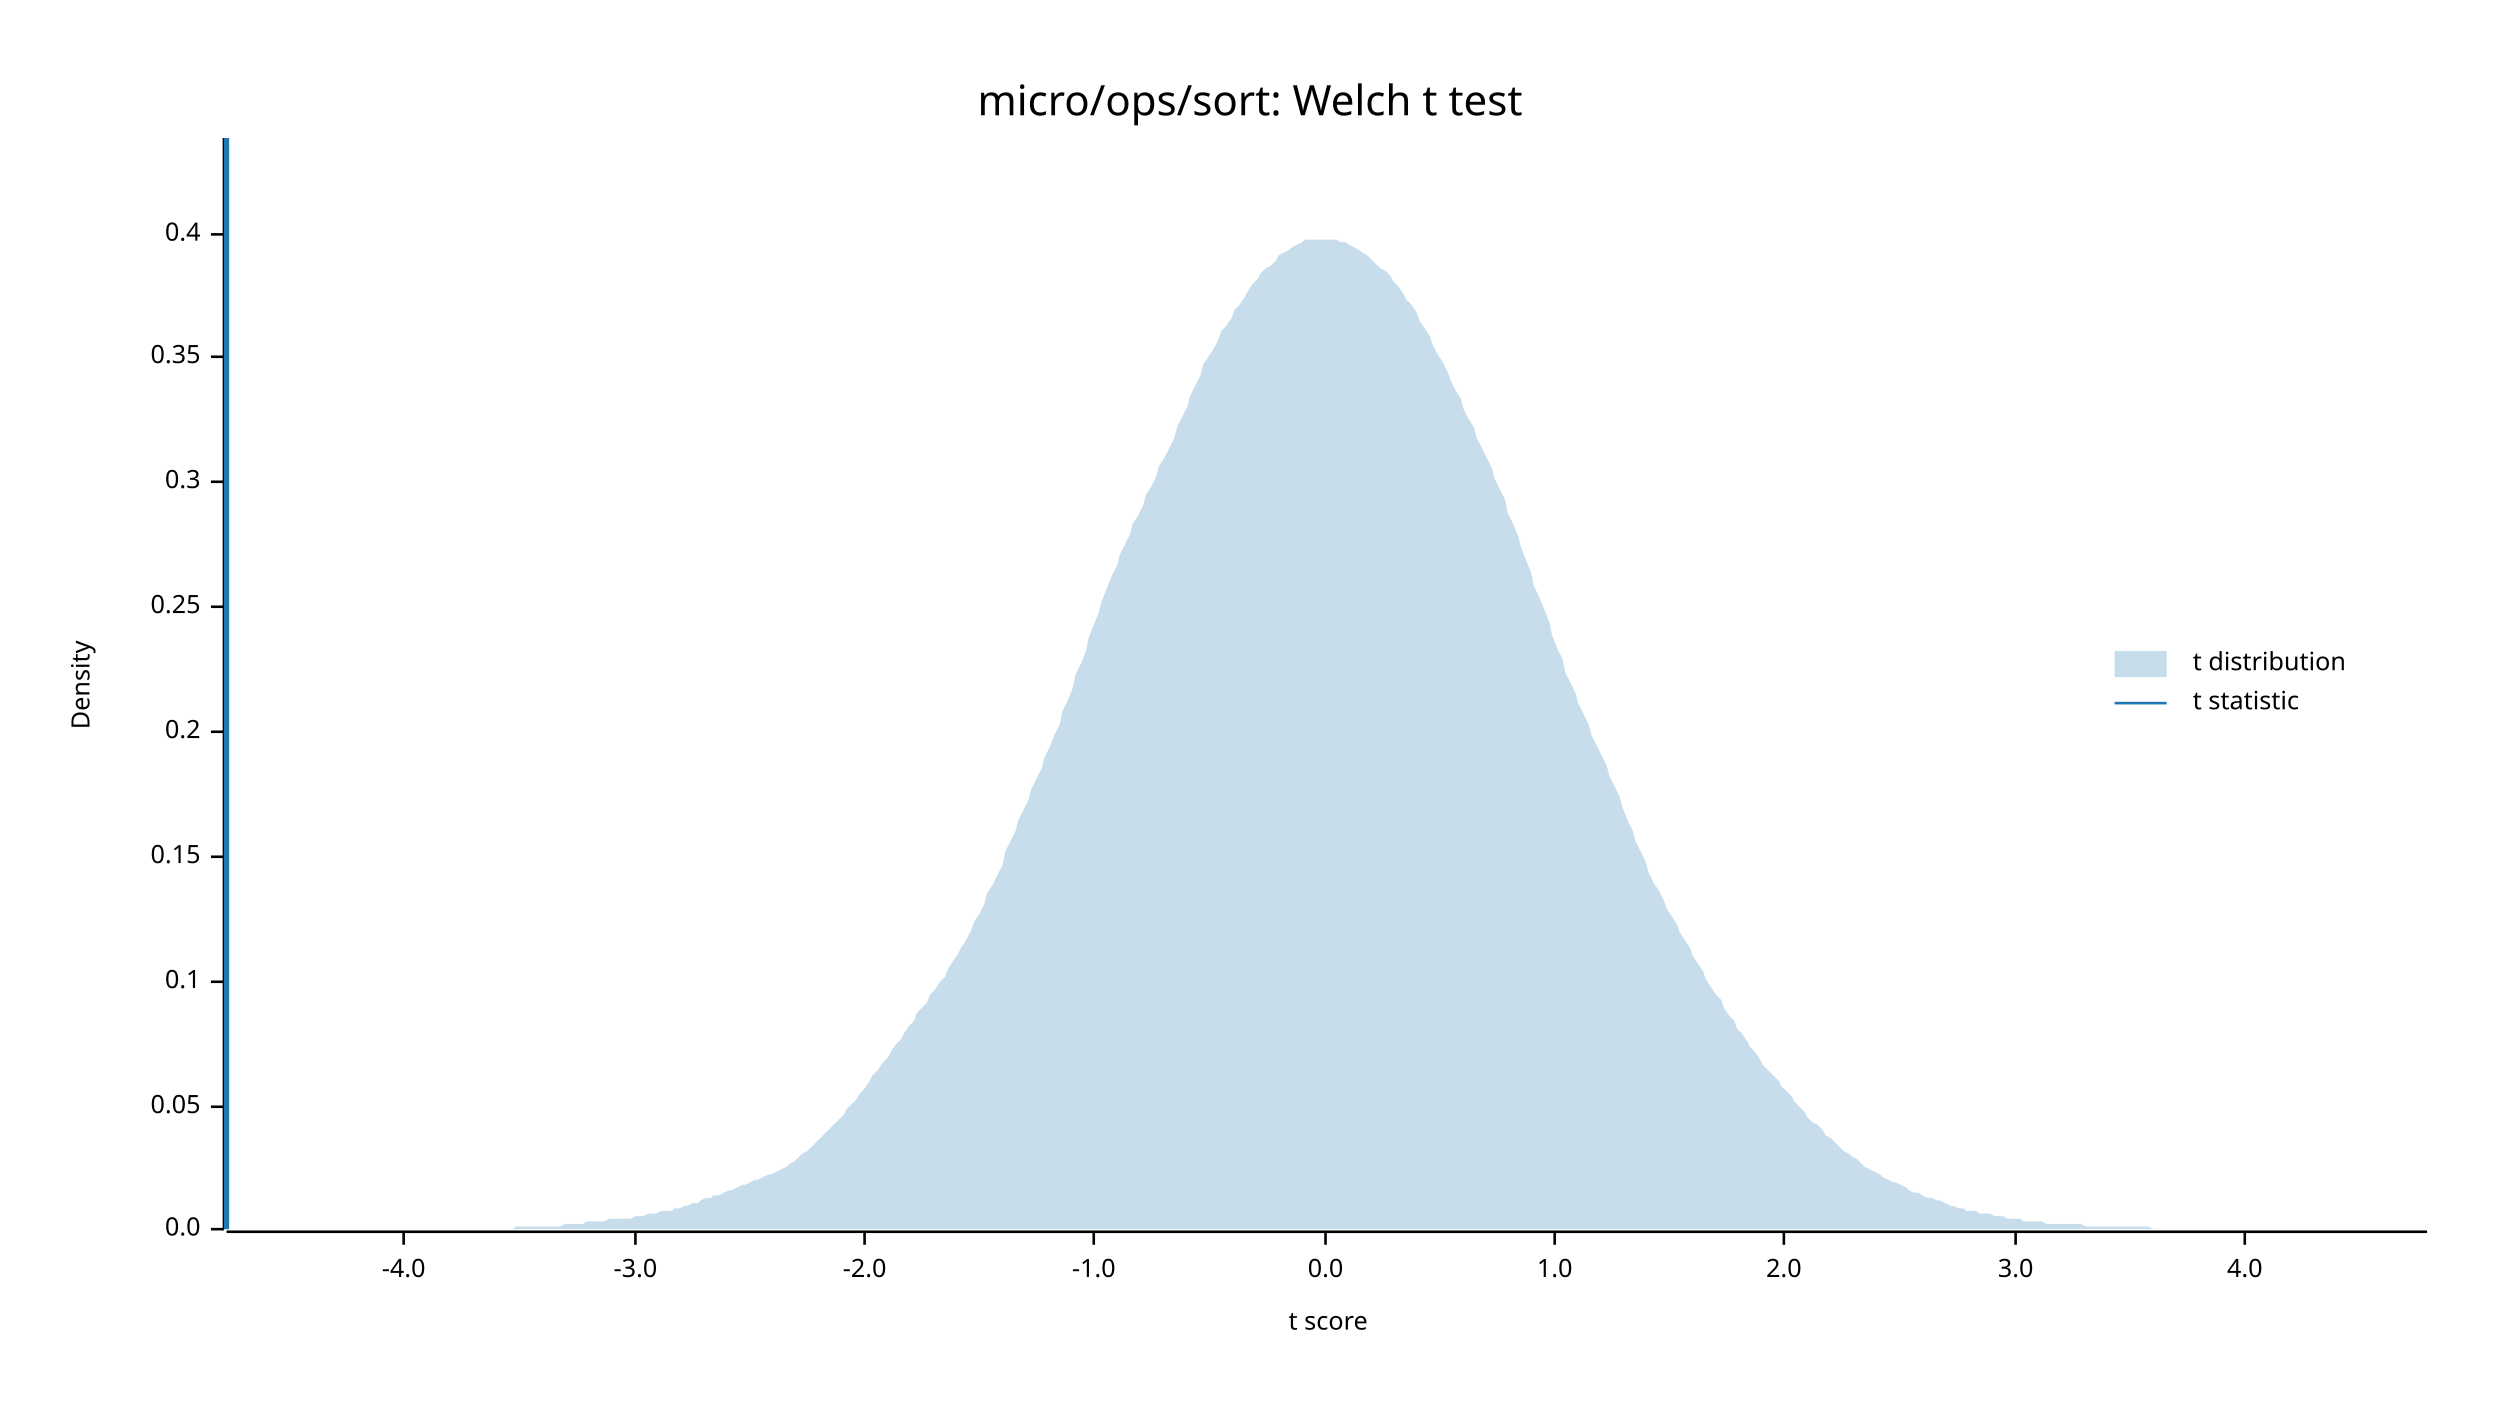
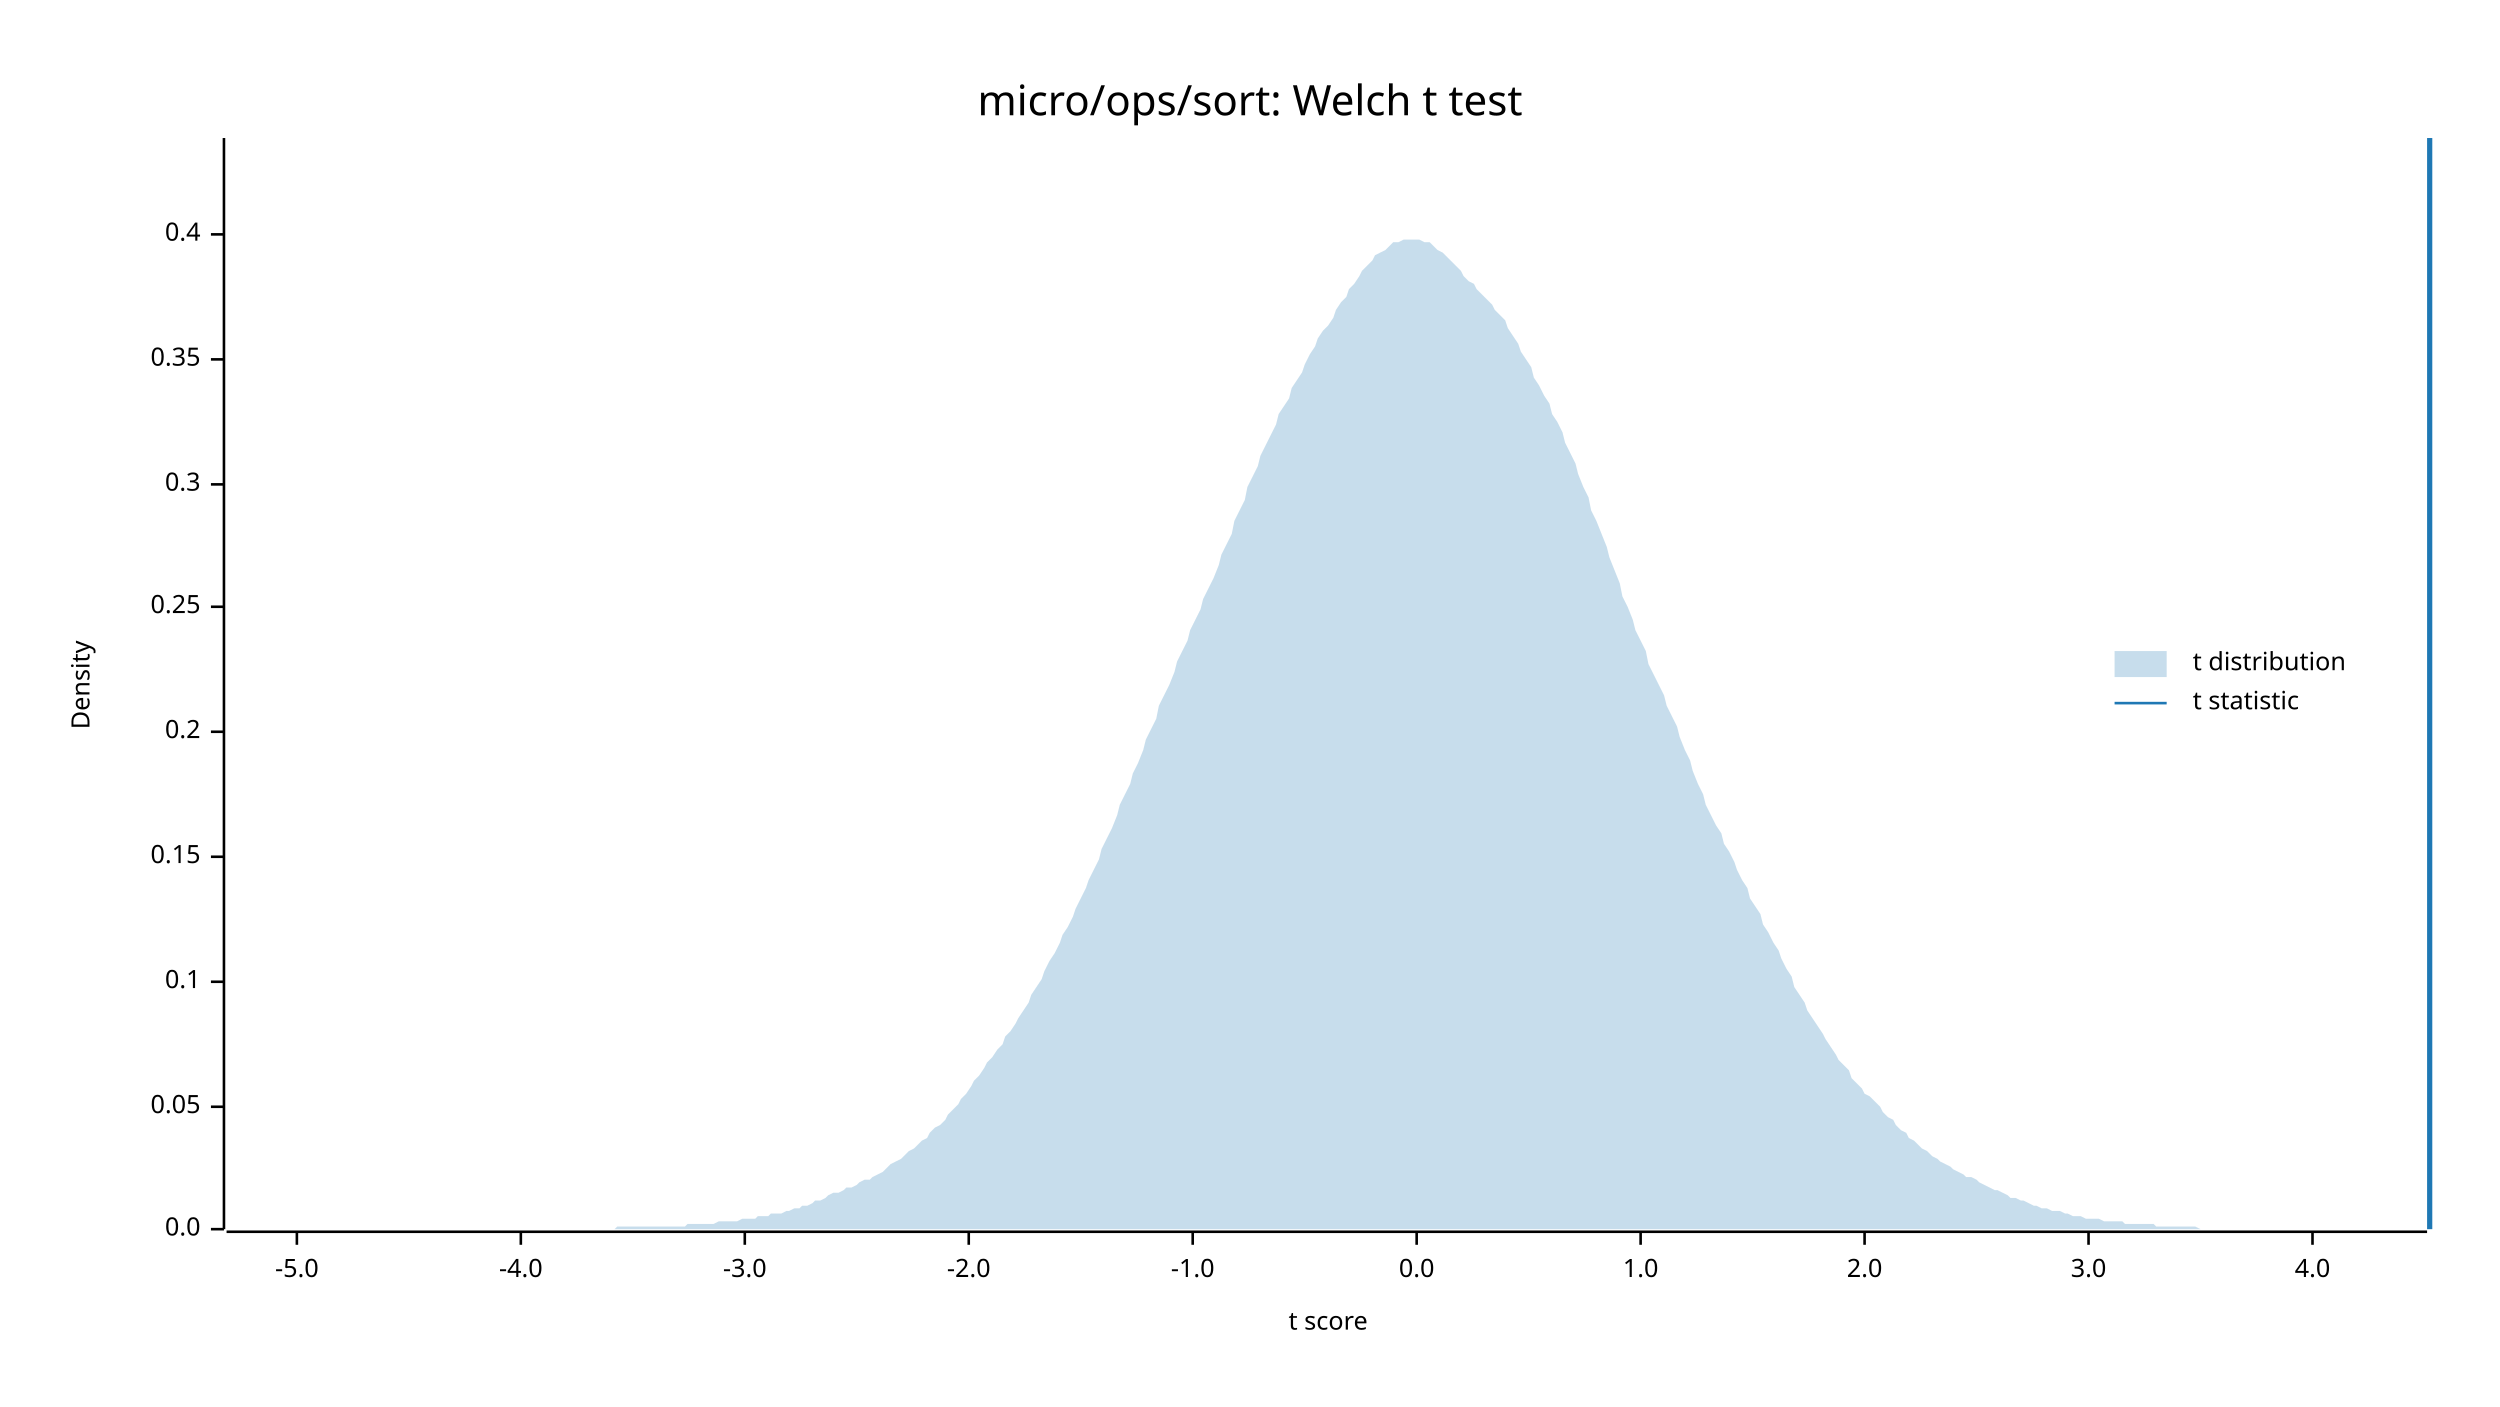
<svg xmlns="http://www.w3.org/2000/svg" width="960" height="540" viewBox="0 0 960 540">
  <text x="480" y="32" dy="0.76em" text-anchor="middle" font-family="sans-serif" font-size="16.129" opacity="1" fill="#000000">
micro/ops/sort: Welch t test
</text>
  <text x="27" y="263" dy="0.76em" text-anchor="middle" font-family="sans-serif" font-size="9.677" opacity="1" fill="#000000" transform="rotate(270, 27, 263)">
Density
</text>
  <text x="510" y="513" dy="-0.5ex" text-anchor="middle" font-family="sans-serif" font-size="9.677" opacity="1" fill="#000000">
t score
</text>
  <polyline fill="none" opacity="1" stroke="#000000" stroke-width="1" points="86,53 86,472 " />
  <text x="77" y="472" dy="0.5ex" text-anchor="end" font-family="sans-serif" font-size="9.677" opacity="1" fill="#000000">
0.0
</text>
  <polyline fill="none" opacity="1" stroke="#000000" stroke-width="1" points="81,472 86,472 " />
  <text x="77" y="425" dy="0.5ex" text-anchor="end" font-family="sans-serif" font-size="9.677" opacity="1" fill="#000000">
0.05
</text>
  <polyline fill="none" opacity="1" stroke="#000000" stroke-width="1" points="81,425 86,425 " />
  <text x="77" y="377" dy="0.5ex" text-anchor="end" font-family="sans-serif" font-size="9.677" opacity="1" fill="#000000">
0.1
</text>
  <polyline fill="none" opacity="1" stroke="#000000" stroke-width="1" points="81,377 86,377 " />
  <text x="77" y="329" dy="0.5ex" text-anchor="end" font-family="sans-serif" font-size="9.677" opacity="1" fill="#000000">
0.15
</text>
  <polyline fill="none" opacity="1" stroke="#000000" stroke-width="1" points="81,329 86,329 " />
  <text x="77" y="281" dy="0.5ex" text-anchor="end" font-family="sans-serif" font-size="9.677" opacity="1" fill="#000000">
0.2
</text>
  <polyline fill="none" opacity="1" stroke="#000000" stroke-width="1" points="81,281 86,281 " />
  <text x="77" y="233" dy="0.5ex" text-anchor="end" font-family="sans-serif" font-size="9.677" opacity="1" fill="#000000">
0.25
</text>
  <polyline fill="none" opacity="1" stroke="#000000" stroke-width="1" points="81,233 86,233 " />
-   <text x="77" y="185" dy="0.5ex" text-anchor="end" font-family="sans-serif" font-size="9.677" opacity="1" fill="#000000">
+   <text x="77" y="186" dy="0.5ex" text-anchor="end" font-family="sans-serif" font-size="9.677" opacity="1" fill="#000000">
0.3
</text>
-   <polyline fill="none" opacity="1" stroke="#000000" stroke-width="1" points="81,185 86,185 " />
-   <text x="77" y="137" dy="0.5ex" text-anchor="end" font-family="sans-serif" font-size="9.677" opacity="1" fill="#000000">
+   <polyline fill="none" opacity="1" stroke="#000000" stroke-width="1" points="81,186 86,186 " />
+   <text x="77" y="138" dy="0.5ex" text-anchor="end" font-family="sans-serif" font-size="9.677" opacity="1" fill="#000000">
0.35
</text>
-   <polyline fill="none" opacity="1" stroke="#000000" stroke-width="1" points="81,137 86,137 " />
+   <polyline fill="none" opacity="1" stroke="#000000" stroke-width="1" points="81,138 86,138 " />
  <text x="77" y="90" dy="0.5ex" text-anchor="end" font-family="sans-serif" font-size="9.677" opacity="1" fill="#000000">
0.4
</text>
  <polyline fill="none" opacity="1" stroke="#000000" stroke-width="1" points="81,90 86,90 " />
  <polyline fill="none" opacity="1" stroke="#000000" stroke-width="1" points="87,473 932,473 " />
-   <text x="155" y="483" dy="0.76em" text-anchor="middle" font-family="sans-serif" font-size="9.677" opacity="1" fill="#000000">
+   <text x="114" y="483" dy="0.76em" text-anchor="middle" font-family="sans-serif" font-size="9.677" opacity="1" fill="#000000">
+ -5.0
+ </text>
+   <polyline fill="none" opacity="1" stroke="#000000" stroke-width="1" points="114,473 114,478 " />
+   <text x="200" y="483" dy="0.76em" text-anchor="middle" font-family="sans-serif" font-size="9.677" opacity="1" fill="#000000">
-4.0
</text>
-   <polyline fill="none" opacity="1" stroke="#000000" stroke-width="1" points="155,473 155,478 " />
-   <text x="244" y="483" dy="0.76em" text-anchor="middle" font-family="sans-serif" font-size="9.677" opacity="1" fill="#000000">
+   <polyline fill="none" opacity="1" stroke="#000000" stroke-width="1" points="200,473 200,478 " />
+   <text x="286" y="483" dy="0.76em" text-anchor="middle" font-family="sans-serif" font-size="9.677" opacity="1" fill="#000000">
-3.0
</text>
-   <polyline fill="none" opacity="1" stroke="#000000" stroke-width="1" points="244,473 244,478 " />
-   <text x="332" y="483" dy="0.76em" text-anchor="middle" font-family="sans-serif" font-size="9.677" opacity="1" fill="#000000">
+   <polyline fill="none" opacity="1" stroke="#000000" stroke-width="1" points="286,473 286,478 " />
+   <text x="372" y="483" dy="0.76em" text-anchor="middle" font-family="sans-serif" font-size="9.677" opacity="1" fill="#000000">
-2.0
</text>
-   <polyline fill="none" opacity="1" stroke="#000000" stroke-width="1" points="332,473 332,478 " />
-   <text x="420" y="483" dy="0.76em" text-anchor="middle" font-family="sans-serif" font-size="9.677" opacity="1" fill="#000000">
+   <polyline fill="none" opacity="1" stroke="#000000" stroke-width="1" points="372,473 372,478 " />
+   <text x="458" y="483" dy="0.76em" text-anchor="middle" font-family="sans-serif" font-size="9.677" opacity="1" fill="#000000">
-1.0
</text>
-   <polyline fill="none" opacity="1" stroke="#000000" stroke-width="1" points="420,473 420,478 " />
-   <text x="509" y="483" dy="0.76em" text-anchor="middle" font-family="sans-serif" font-size="9.677" opacity="1" fill="#000000">
+   <polyline fill="none" opacity="1" stroke="#000000" stroke-width="1" points="458,473 458,478 " />
+   <text x="544" y="483" dy="0.76em" text-anchor="middle" font-family="sans-serif" font-size="9.677" opacity="1" fill="#000000">
0.0
</text>
-   <polyline fill="none" opacity="1" stroke="#000000" stroke-width="1" points="509,473 509,478 " />
-   <text x="597" y="483" dy="0.76em" text-anchor="middle" font-family="sans-serif" font-size="9.677" opacity="1" fill="#000000">
+   <polyline fill="none" opacity="1" stroke="#000000" stroke-width="1" points="544,473 544,478 " />
+   <text x="630" y="483" dy="0.76em" text-anchor="middle" font-family="sans-serif" font-size="9.677" opacity="1" fill="#000000">
1.0
</text>
-   <polyline fill="none" opacity="1" stroke="#000000" stroke-width="1" points="597,473 597,478 " />
-   <text x="685" y="483" dy="0.76em" text-anchor="middle" font-family="sans-serif" font-size="9.677" opacity="1" fill="#000000">
+   <polyline fill="none" opacity="1" stroke="#000000" stroke-width="1" points="630,473 630,478 " />
+   <text x="716" y="483" dy="0.76em" text-anchor="middle" font-family="sans-serif" font-size="9.677" opacity="1" fill="#000000">
2.0
</text>
-   <polyline fill="none" opacity="1" stroke="#000000" stroke-width="1" points="685,473 685,478 " />
-   <text x="774" y="483" dy="0.76em" text-anchor="middle" font-family="sans-serif" font-size="9.677" opacity="1" fill="#000000">
+   <polyline fill="none" opacity="1" stroke="#000000" stroke-width="1" points="716,473 716,478 " />
+   <text x="802" y="483" dy="0.76em" text-anchor="middle" font-family="sans-serif" font-size="9.677" opacity="1" fill="#000000">
3.0
</text>
-   <polyline fill="none" opacity="1" stroke="#000000" stroke-width="1" points="774,473 774,478 " />
-   <text x="862" y="483" dy="0.76em" text-anchor="middle" font-family="sans-serif" font-size="9.677" opacity="1" fill="#000000">
+   <polyline fill="none" opacity="1" stroke="#000000" stroke-width="1" points="802,473 802,478 " />
+   <text x="888" y="483" dy="0.76em" text-anchor="middle" font-family="sans-serif" font-size="9.677" opacity="1" fill="#000000">
4.0
</text>
-   <polyline fill="none" opacity="1" stroke="#000000" stroke-width="1" points="862,473 862,478 " />
-   <polygon opacity="0.25" fill="#1F78B4" points="87,472 88,472 90,472 92,472 93,472 95,472 97,472 98,472 100,472 102,472 103,472 105,472 107,472 109,472 110,472 112,472 114,472 115,472 117,472 119,472 120,472 122,472 124,472 125,472 127,472 129,472 131,472 132,472 134,472 136,472 137,472 139,472 141,472 142,472 144,472 146,472 147,472 149,472 151,472 153,472 154,472 156,472 158,472 159,472 161,472 163,472 164,472 166,472 168,472 169,472 171,472 173,472 175,472 176,472 178,472 180,472 181,472 183,472 185,472 186,472 188,472 190,472 191,472 193,472 195,472 197,472 198,471 200,471 202,471 203,471 205,471 207,471 208,471 210,471 212,471 214,471 215,471 217,470 219,470 220,470 222,470 224,470 225,469 227,469 229,469 230,469 232,469 234,468 236,468 237,468 239,468 241,468 242,468 244,467 246,467 247,467 249,466 251,466 252,466 254,465 256,465 258,465 259,464 261,464 263,463 264,463 266,462 268,462 269,461 271,460 273,460 274,459 276,459 278,458 280,457 281,457 283,456 285,455 286,455 288,454 290,453 291,453 293,452 295,451 296,451 298,450 300,449 302,448 303,447 305,446 307,444 308,443 310,442 312,440 313,439 315,437 317,435 318,434 320,432 322,430 324,428 325,426 327,424 329,422 330,420 332,418 334,415 335,413 337,411 339,408 341,406 342,404 344,401 346,399 347,397 349,394 351,392 352,389 354,387 356,385 357,382 359,380 361,377 363,375 364,372 366,369 368,366 369,364 371,361 373,357 374,354 376,351 378,347 379,343 381,340 383,336 385,332 386,327 388,323 390,319 391,315 393,311 395,307 396,303 398,299 400,295 401,291 403,287 405,282 407,278 408,273 410,269 412,264 413,259 415,255 417,250 418,245 420,240 422,235 423,231 425,226 427,221 429,217 430,213 432,209 434,205 435,201 437,198 439,194 440,190 442,187 444,183 445,179 447,176 449,172 451,168 452,164 454,160 456,156 457,152 459,148 461,144 462,140 464,137 466,134 468,130 469,127 471,125 473,122 474,119 476,117 478,114 479,112 481,109 483,107 484,105 486,103 488,102 490,100 491,98 493,97 495,96 496,95 498,94 500,93 501,92 503,92 505,92 506,92 508,92 510,92 512,92 513,92 515,93 517,93 518,94 520,95 522,96 523,97 525,98 527,100 528,101 530,103 532,104 534,106 535,108 537,110 539,113 540,115 542,117 544,120 545,123 547,126 549,129 550,132 552,136 554,139 556,143 557,146 559,150 561,153 562,157 564,161 566,164 567,168 569,172 571,176 573,180 574,184 576,188 578,192 579,197 581,201 583,206 584,210 586,215 588,220 589,225 591,229 593,234 595,239 596,244 598,249 600,253 601,258 603,262 605,266 606,270 608,274 610,278 611,282 613,286 615,290 617,294 618,298 620,302 622,306 623,310 625,315 627,319 628,323 630,327 632,331 633,335 635,339 637,342 639,346 640,349 642,352 644,355 645,358 647,361 649,364 650,367 652,370 654,373 655,376 657,379 659,382 661,384 662,387 664,390 666,392 667,395 669,397 671,400 672,402 674,404 676,407 677,409 679,411 681,413 683,415 684,417 686,419 688,421 689,423 691,425 693,427 694,429 696,431 698,432 700,434 701,436 703,437 705,439 706,440 708,442 710,443 711,444 713,445 715,447 716,448 718,449 720,450 722,451 723,452 725,453 727,454 728,454 730,455 732,456 733,457 735,458 737,458 738,459 740,460 742,460 744,461 745,461 747,462 749,463 750,463 752,464 754,464 755,465 757,465 759,465 760,466 762,466 764,466 766,467 767,467 769,467 771,468 772,468 774,468 776,468 777,469 779,469 781,469 782,469 784,469 786,470 788,470 789,470 791,470 793,470 794,470 796,470 798,470 799,470 801,471 803,471 804,471 806,471 808,471 810,471 811,471 813,471 815,471 816,471 818,471 820,471 821,471 823,471 825,471 827,472 828,472 830,472 832,472 833,472 835,472 837,472 838,472 840,472 842,472 843,472 845,472 847,472 849,472 850,472 852,472 854,472 855,472 857,472 859,472 860,472 862,472 864,472 865,472 867,472 869,472 871,472 872,472 874,472 876,472 877,472 879,472 881,472 882,472 884,472 886,472 887,472 889,472 891,472 893,472 894,472 896,472 898,472 899,472 901,472 903,472 904,472 906,472 908,472 909,472 911,472 913,472 915,472 916,472 918,472 920,472 921,472 923,472 925,472 926,472 928,472 930,472 932,472 932,472 87,472 " />
-   <polyline fill="none" opacity="1" stroke="#1F78B4" stroke-width="2" points="87,472 87,53 " />
+   <polyline fill="none" opacity="1" stroke="#000000" stroke-width="1" points="888,473 888,478 " />
+   <polygon opacity="0.25" fill="#1F78B4" points="87,472 88,472 90,472 92,472 93,472 95,472 97,472 98,472 100,472 102,472 103,472 105,472 107,472 109,472 110,472 112,472 114,472 115,472 117,472 119,472 120,472 122,472 124,472 125,472 127,472 129,472 131,472 132,472 134,472 136,472 137,472 139,472 141,472 142,472 144,472 146,472 147,472 149,472 151,472 153,472 154,472 156,472 158,472 159,472 161,472 163,472 164,472 166,472 168,472 169,472 171,472 173,472 175,472 176,472 178,472 180,472 181,472 183,472 185,472 186,472 188,472 190,472 191,472 193,472 195,472 197,472 198,472 200,472 202,472 203,472 205,472 207,472 208,472 210,472 212,472 214,472 215,472 217,472 219,472 220,472 222,472 224,472 225,472 227,472 229,472 230,472 232,472 234,472 236,472 237,471 239,471 241,471 242,471 244,471 246,471 247,471 249,471 251,471 252,471 254,471 256,471 258,471 259,471 261,471 263,471 264,470 266,470 268,470 269,470 271,470 273,470 274,470 276,469 278,469 280,469 281,469 283,469 285,468 286,468 288,468 290,468 291,467 293,467 295,467 296,466 298,466 300,466 302,465 303,465 305,464 307,464 308,463 310,463 312,462 313,461 315,461 317,460 318,459 320,458 322,458 324,457 325,456 327,456 329,455 330,454 332,453 334,453 335,452 337,451 339,450 341,448 342,447 344,446 346,445 347,444 349,442 351,441 352,440 354,438 356,437 357,435 359,433 361,432 363,430 364,428 366,426 368,424 369,422 371,420 373,417 374,415 376,413 378,410 379,408 381,406 383,403 385,401 386,398 388,396 390,393 391,391 393,388 395,385 396,382 398,379 400,376 401,373 403,369 405,366 407,362 408,359 410,356 412,352 413,349 415,345 417,341 418,338 420,334 422,330 423,326 425,322 427,318 429,313 430,309 432,305 434,301 435,297 437,293 439,288 440,284 442,280 444,276 445,271 447,267 449,263 451,258 452,254 454,250 456,246 457,242 459,238 461,234 462,230 464,226 466,222 468,217 469,213 471,209 473,205 474,200 476,196 478,192 479,187 481,183 483,179 484,175 486,171 488,167 490,163 491,159 493,156 495,153 496,149 498,146 500,143 501,140 503,136 505,133 506,130 508,127 510,125 512,122 513,119 515,116 517,114 518,111 520,109 522,106 523,104 525,102 527,100 528,98 530,97 532,96 534,94 535,93 537,93 539,92 540,92 542,92 544,92 545,92 547,93 549,93 550,94 552,96 554,97 556,99 557,100 559,102 561,104 562,106 564,108 566,109 567,111 569,113 571,115 573,117 574,119 576,121 578,123 579,126 581,129 583,132 584,135 586,138 588,141 589,145 591,148 593,152 595,155 596,159 598,162 600,166 601,170 603,174 605,178 606,182 608,187 610,191 611,196 613,200 615,205 617,210 618,214 620,219 622,224 623,229 625,233 627,238 628,242 630,246 632,250 633,255 635,259 637,263 639,267 640,271 642,275 644,279 645,283 647,288 649,292 650,296 652,301 654,305 655,309 657,313 659,317 661,320 662,324 664,327 666,331 667,334 669,338 671,341 672,345 674,348 676,351 677,355 679,358 681,362 683,365 684,368 686,372 688,375 689,379 691,382 693,385 694,388 696,391 698,394 700,397 701,399 703,402 705,405 706,407 708,409 710,411 711,414 713,416 715,418 716,420 718,421 720,423 722,425 723,427 725,429 727,430 728,432 730,434 732,435 733,437 735,438 737,440 738,441 740,442 742,444 744,445 745,446 747,447 749,448 750,449 752,450 754,451 755,452 757,452 759,453 760,454 762,455 764,456 766,457 767,457 769,458 771,459 772,460 774,460 776,461 777,461 779,462 781,463 782,463 784,464 786,464 788,465 789,465 791,465 793,466 794,466 796,467 798,467 799,467 801,468 803,468 804,468 806,468 808,469 810,469 811,469 813,469 815,469 816,470 818,470 820,470 821,470 823,470 825,470 827,470 828,471 830,471 832,471 833,471 835,471 837,471 838,471 840,471 842,471 843,471 845,472 847,472 849,472 850,472 852,472 854,472 855,472 857,472 859,472 860,472 862,472 864,472 865,472 867,472 869,472 871,472 872,472 874,472 876,472 877,472 879,472 881,472 882,472 884,472 886,472 887,472 889,472 891,472 893,472 894,472 896,472 898,472 899,472 901,472 903,472 904,472 906,472 908,472 909,472 911,472 913,472 915,472 916,472 918,472 920,472 921,472 923,472 925,472 926,472 928,472 930,472 932,472 932,472 87,472 " />
+   <polyline fill="none" opacity="1" stroke="#1F78B4" stroke-width="2" points="933,472 933,53 " />
  <text x="842" y="250" dy="0.76em" text-anchor="start" font-family="sans-serif" font-size="9.677" opacity="1" fill="#000000">
t distribution
</text>
  <text x="842" y="265" dy="0.76em" text-anchor="start" font-family="sans-serif" font-size="9.677" opacity="1" fill="#000000">
t statistic
</text>
  <rect x="812" y="250" width="20" height="10" opacity="0.25" fill="#1F78B4" stroke="none" />
  <polyline fill="none" opacity="1" stroke="#1F78B4" stroke-width="1" points="812,270 832,270 " />
</svg>
